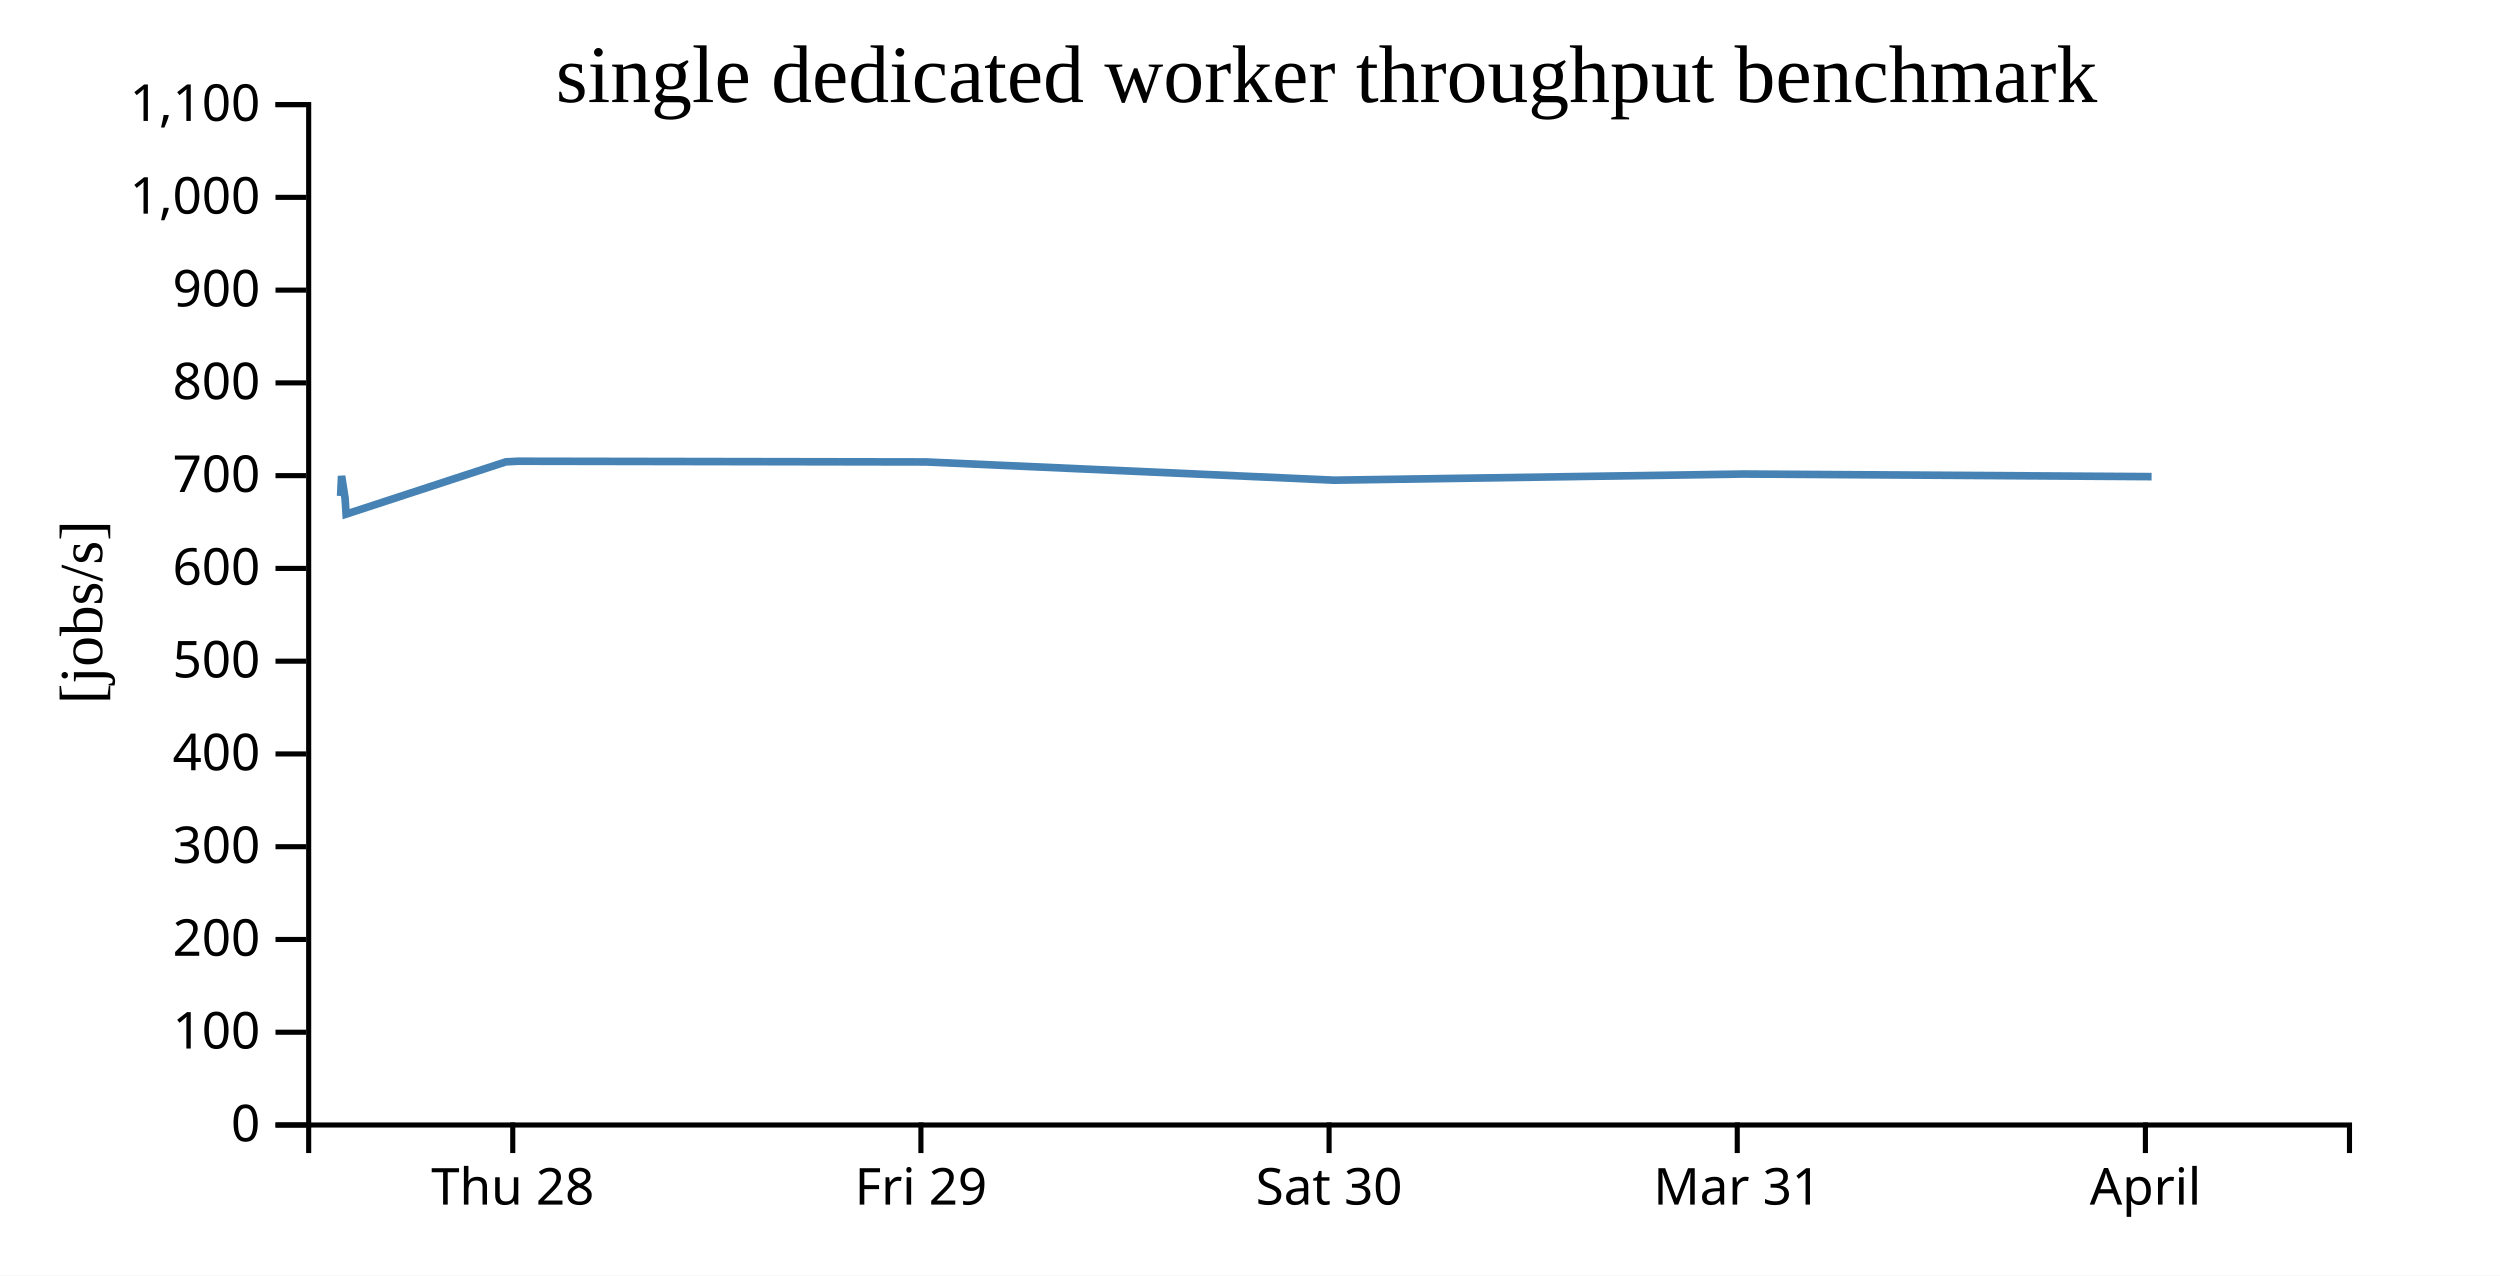
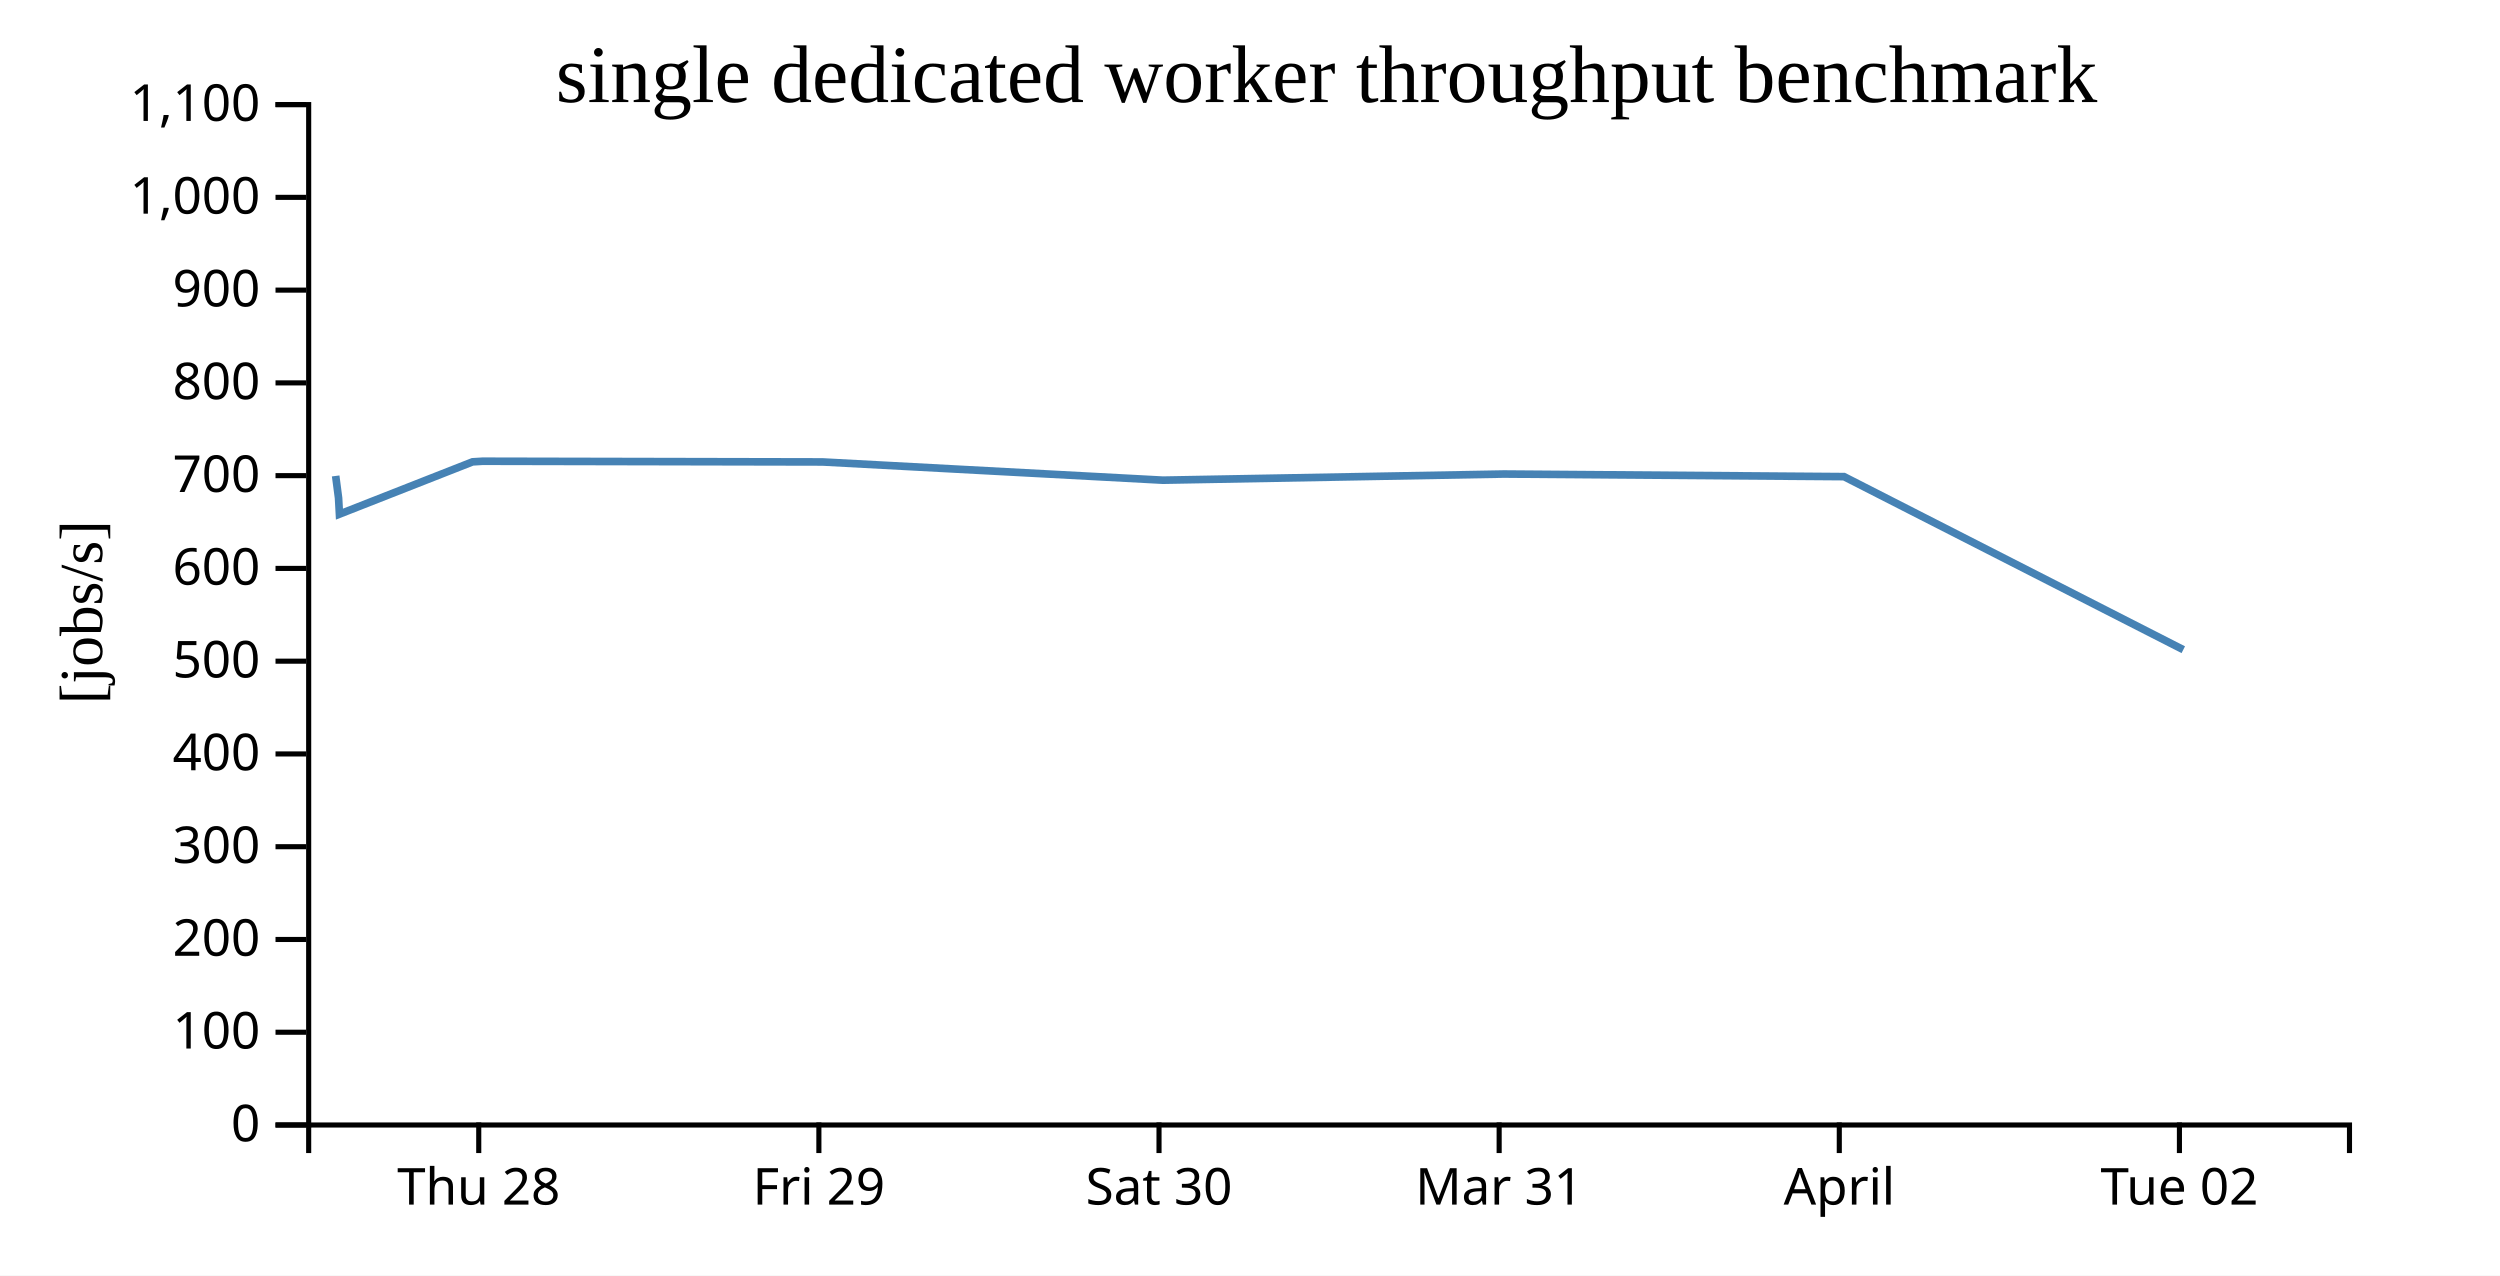
<svg xmlns="http://www.w3.org/2000/svg" width="490" height="250">
  <rect width="100%" height="100%" fill="white" />
  <g transform="translate(60,20)">
    <g transform="translate(0,200)" fill="none" font-size="10" font-family="sans-serif" text-anchor="middle">
      <path class="domain" stroke="currentColor" d="M0.5,6V0.5H400.5V6" />
-       <g class="tick" opacity="1" transform="translate(40.5,0)">
+       <g class="tick" opacity="1" transform="translate(33.83333,0)">
        <line stroke="currentColor" y2="6" />
        <text fill="currentColor" y="9" dy="0.71em">Thu 28</text>
      </g>
-       <g class="tick" opacity="1" transform="translate(120.5,0)">
+       <g class="tick" opacity="1" transform="translate(100.5,0)">
        <line stroke="currentColor" y2="6" />
        <text fill="currentColor" y="9" dy="0.71em">Fri 29</text>
      </g>
-       <g class="tick" opacity="1" transform="translate(200.5,0)">
+       <g class="tick" opacity="1" transform="translate(167.1667,0)">
        <line stroke="currentColor" y2="6" />
        <text fill="currentColor" y="9" dy="0.71em">Sat 30</text>
      </g>
-       <g class="tick" opacity="1" transform="translate(280.5,0)">
+       <g class="tick" opacity="1" transform="translate(233.8333,0)">
        <line stroke="currentColor" y2="6" />
        <text fill="currentColor" y="9" dy="0.71em">Mar 31</text>
      </g>
-       <g class="tick" opacity="1" transform="translate(360.5,0)">
+       <g class="tick" opacity="1" transform="translate(300.5,0)">
        <line stroke="currentColor" y2="6" />
        <text fill="currentColor" y="9" dy="0.71em">April</text>
+       </g>
+       <g class="tick" opacity="1" transform="translate(367.1667,0)">
+         <line stroke="currentColor" y2="6" />
+         <text fill="currentColor" y="9" dy="0.71em">Tue 02</text>
      </g>
    </g>
    <g fill="none" font-size="10" font-family="sans-serif" text-anchor="end">
      <path class="domain" stroke="currentColor" d="M-6,200.5H0.5V0.5H-6" />
      <g class="tick" opacity="1" transform="translate(0,200.5)">
        <line stroke="currentColor" x2="-6" />
        <text fill="currentColor" x="-9" dy="0.32em">0</text>
      </g>
      <g class="tick" opacity="1" transform="translate(0,182.3182)">
        <line stroke="currentColor" x2="-6" />
        <text fill="currentColor" x="-9" dy="0.32em">100</text>
      </g>
      <g class="tick" opacity="1" transform="translate(0,164.1364)">
        <line stroke="currentColor" x2="-6" />
        <text fill="currentColor" x="-9" dy="0.32em">200</text>
      </g>
      <g class="tick" opacity="1" transform="translate(0,145.9545)">
        <line stroke="currentColor" x2="-6" />
        <text fill="currentColor" x="-9" dy="0.32em">300</text>
      </g>
      <g class="tick" opacity="1" transform="translate(0,127.7727)">
        <line stroke="currentColor" x2="-6" />
        <text fill="currentColor" x="-9" dy="0.32em">400</text>
      </g>
      <g class="tick" opacity="1" transform="translate(0,109.5909)">
        <line stroke="currentColor" x2="-6" />
        <text fill="currentColor" x="-9" dy="0.32em">500</text>
      </g>
      <g class="tick" opacity="1" transform="translate(0,91.40909)">
        <line stroke="currentColor" x2="-6" />
        <text fill="currentColor" x="-9" dy="0.32em">600</text>
      </g>
      <g class="tick" opacity="1" transform="translate(0,73.22727)">
        <line stroke="currentColor" x2="-6" />
        <text fill="currentColor" x="-9" dy="0.32em">700</text>
      </g>
      <g class="tick" opacity="1" transform="translate(0,55.04545)">
        <line stroke="currentColor" x2="-6" />
        <text fill="currentColor" x="-9" dy="0.32em">800</text>
      </g>
      <g class="tick" opacity="1" transform="translate(0,36.86364)">
        <line stroke="currentColor" x2="-6" />
        <text fill="currentColor" x="-9" dy="0.32em">900</text>
      </g>
      <g class="tick" opacity="1" transform="translate(0,18.68182)">
        <line stroke="currentColor" x2="-6" />
        <text fill="currentColor" x="-9" dy="0.32em">1,000</text>
      </g>
      <g class="tick" opacity="1" transform="translate(0,0.5)">
        <line stroke="currentColor" x2="-6" />
        <text fill="currentColor" x="-9" dy="0.32em">1,100</text>
      </g>
    </g>
    <text text-anchor="middle" style="font-size: 12px" transform="rotate(-90)" y="-40" x="-100">[jobs/s]</text>
    <text text-anchor="middle" style="font-size: 16px" y="0" x="200">single dedicated worker throughput benchmark</text>
-     <path fill="none" stroke="steelblue" stroke-width="1.5" d="M6.763,77.213L6.948,73.283L7.629,77.615L7.835,80.772L39.148,70.521L41.512,70.402L121.448,70.542L201.521,74.117L281.69,72.911L361.714,73.42" />
+     <path fill="none" stroke="steelblue" stroke-width="1.5" d="M5.79,73.283L6.357,77.615L6.529,80.772L32.624,70.521L34.594,70.402L101.207,70.542L167.934,74.117L234.742,72.911L301.429,73.42L367.925,107.343" />
  </g>
</svg>
